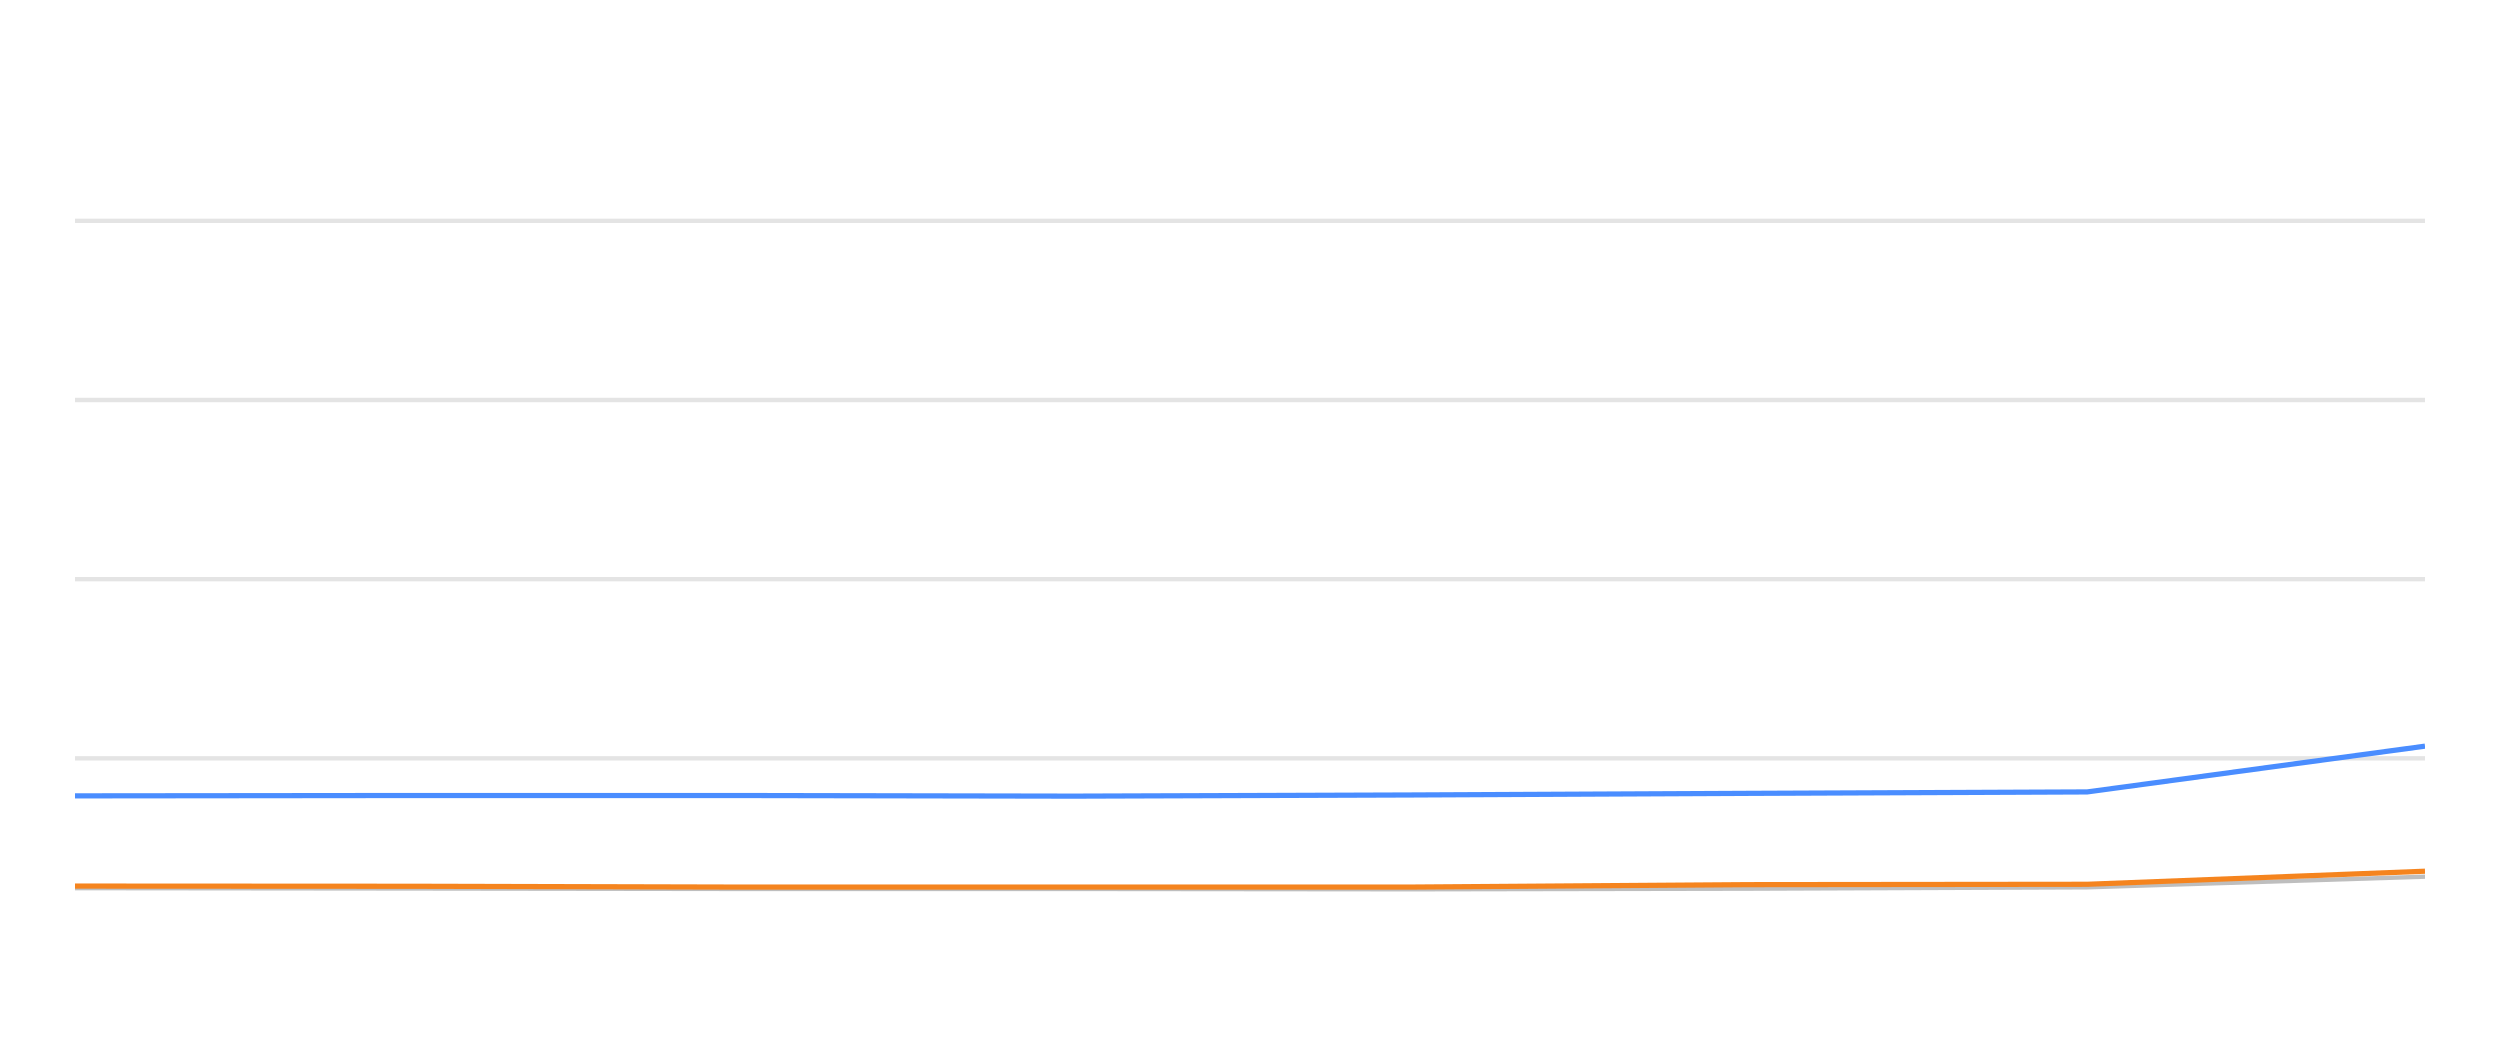
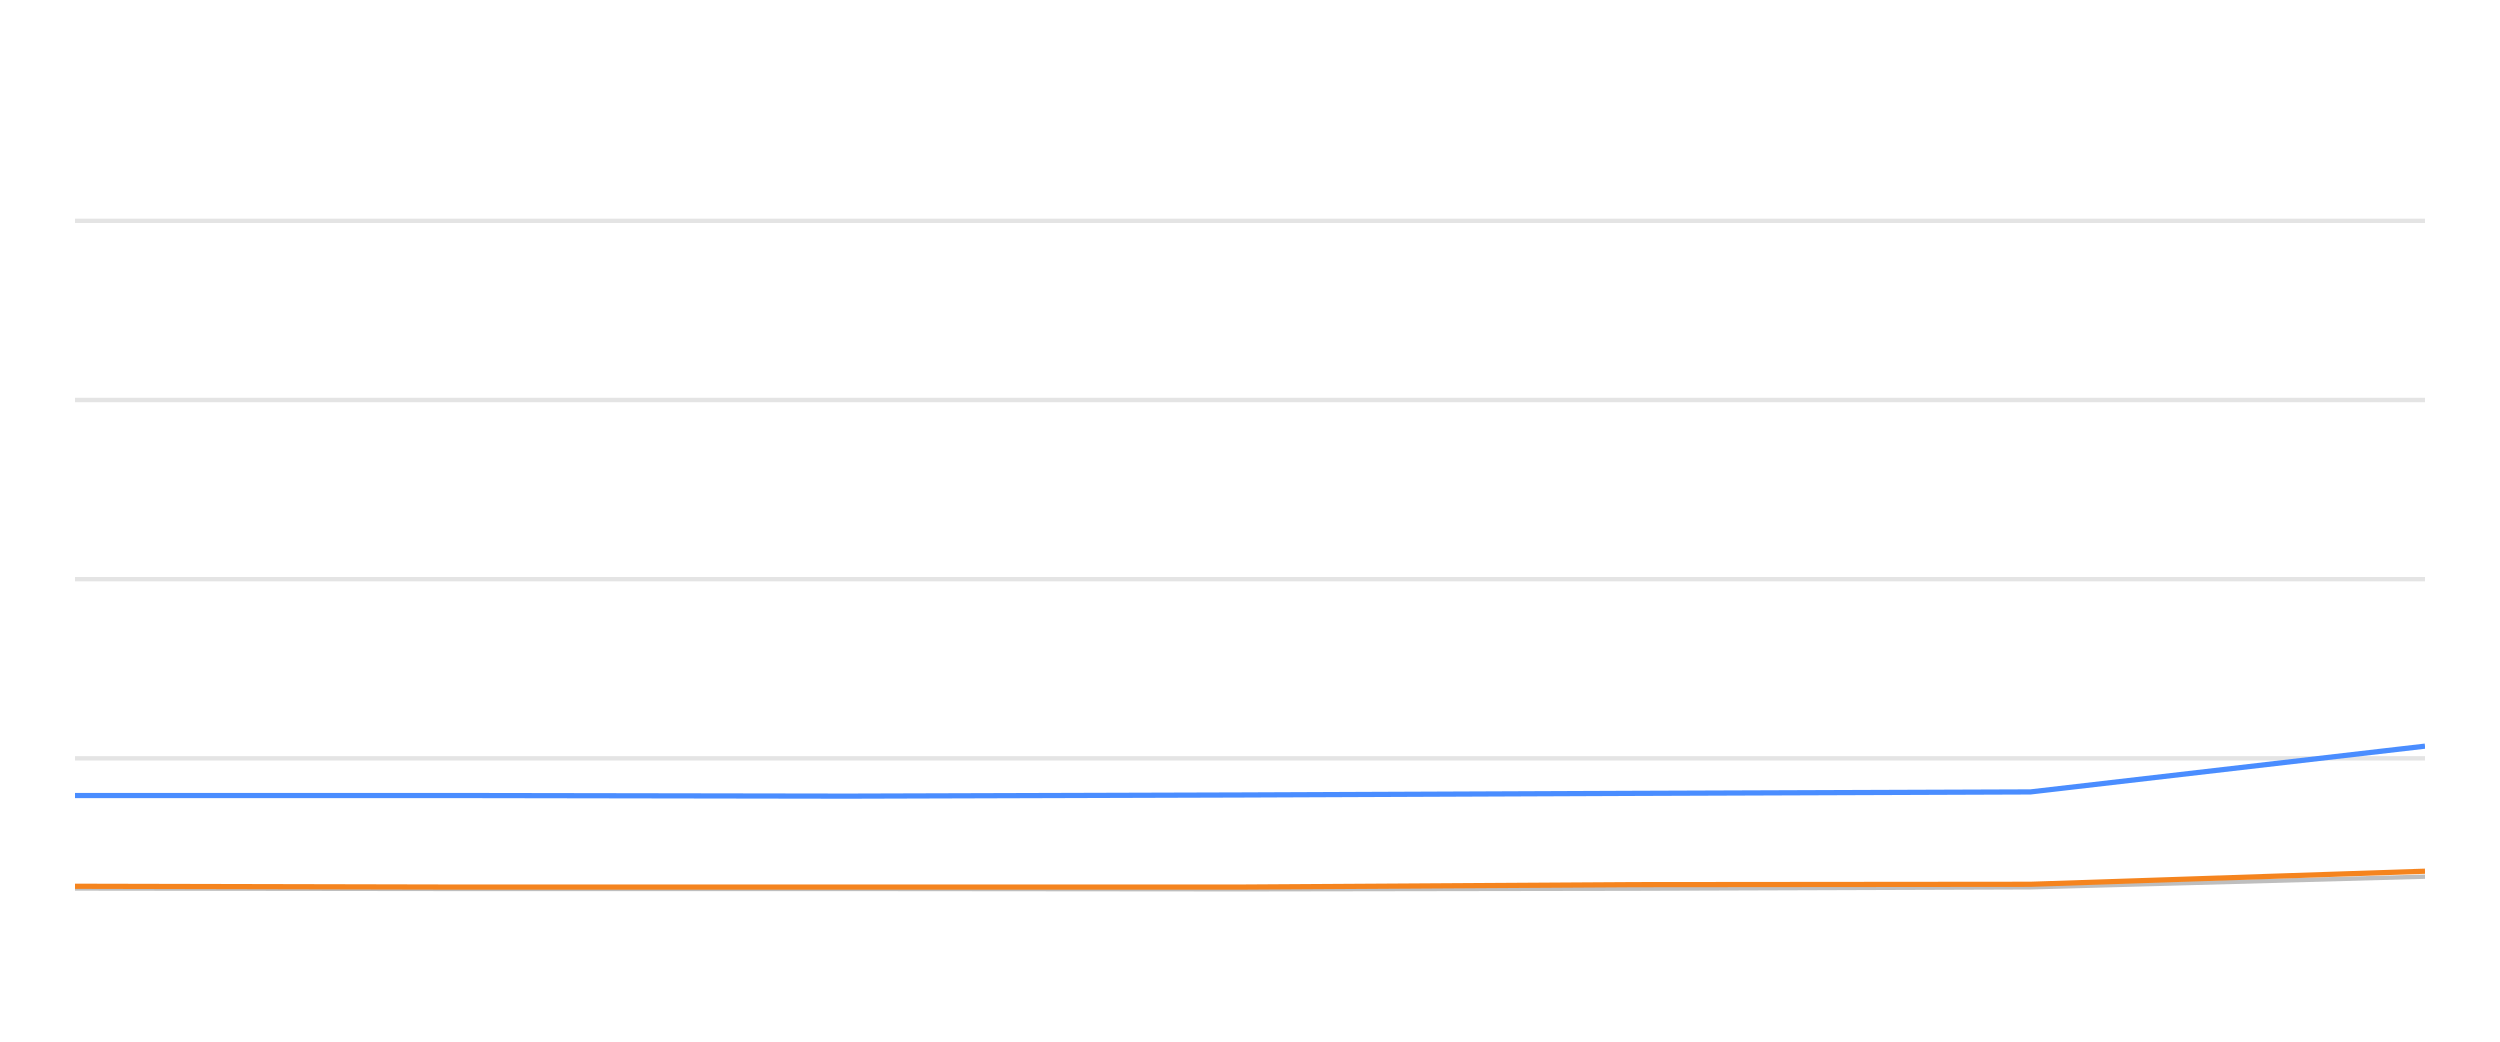
<svg xmlns="http://www.w3.org/2000/svg" width="288pt" height="120pt" viewBox="0 0 288 120" version="1.1">
  <defs>
    <style type="text/css">*{stroke-linejoin: round; stroke-linecap: butt}</style>
  </defs>
  <g id="figure_1">
    <g id="patch_1">
      <path d="M 0 120  L 288 120  L 288 0  L 0 0  L 0 120  z " style="fill: none; opacity: 0" />
    </g>
    <g id="axes_1">
      <g id="patch_2">
        <path d="M 8.64 108  L 279.36 108  L 279.36 4.8  L 8.64 4.8  L 8.64 108  z " style="fill: none" />
      </g>
      <g id="matplotlib.axis_1" />
      <g id="matplotlib.axis_2" />
      <g id="line2d_1">
-         <path d="M 8.64 87.36  L 279.36 87.36  " clip-path="url(#p6782be17ee)" style="fill: none; stroke: #b2b2b2; stroke-opacity: 0.35; stroke-width: 0.5; stroke-linecap: square" />
+         <path d="M 8.64 87.36  L 279.36 87.36  " clip-path="url(#p2d49f1b327)" style="fill: none; stroke: #b2b2b2; stroke-opacity: 0.35; stroke-width: 0.5; stroke-linecap: square" />
      </g>
      <g id="line2d_2">
-         <path d="M 8.64 66.72  L 279.36 66.72  " clip-path="url(#p6782be17ee)" style="fill: none; stroke: #b2b2b2; stroke-opacity: 0.35; stroke-width: 0.5; stroke-linecap: square" />
+         <path d="M 8.64 66.72  L 279.36 66.72  " clip-path="url(#p2d49f1b327)" style="fill: none; stroke: #b2b2b2; stroke-opacity: 0.35; stroke-width: 0.5; stroke-linecap: square" />
      </g>
      <g id="line2d_3">
-         <path d="M 8.64 46.08  L 279.36 46.08  " clip-path="url(#p6782be17ee)" style="fill: none; stroke: #b2b2b2; stroke-opacity: 0.35; stroke-width: 0.5; stroke-linecap: square" />
+         <path d="M 8.64 46.08  L 279.36 46.08  " clip-path="url(#p2d49f1b327)" style="fill: none; stroke: #b2b2b2; stroke-opacity: 0.35; stroke-width: 0.5; stroke-linecap: square" />
      </g>
      <g id="line2d_4">
-         <path d="M 8.64 25.44  L 279.36 25.44  " clip-path="url(#p6782be17ee)" style="fill: none; stroke: #b2b2b2; stroke-opacity: 0.35; stroke-width: 0.5; stroke-linecap: square" />
+         <path d="M 8.64 25.44  L 279.36 25.44  " clip-path="url(#p2d49f1b327)" style="fill: none; stroke: #b2b2b2; stroke-opacity: 0.35; stroke-width: 0.5; stroke-linecap: square" />
      </g>
      <g id="line2d_5">
-         <path d="M 8.64 102.314  L 47.535 102.355  L 84.627 102.407  L 123.746 102.407  L 162.62 102.448  L 201.457 102.376  L 240.441 102.221  L 279.36 100.993  " clip-path="url(#p6782be17ee)" style="fill: none; stroke: #bebebe; stroke-width: 0.5; stroke-linecap: round" />
+         <path d="M 8.64 102.355  L 51.956 102.407  L 97.638 102.407  L 143.034 102.448  L 188.387 102.376  L 233.911 102.221  L 279.36 100.993  " clip-path="url(#p2d49f1b327)" style="fill: none; stroke: #bebebe; stroke-width: 0.5; stroke-linecap: round" />
      </g>
      <g id="line2d_6">
-         <path d="M 8.64 91.684  L 47.535 91.643  L 84.627 91.643  L 123.746 91.715  L 162.62 91.581  L 201.457 91.395  L 240.441 91.23  L 279.36 85.956  " clip-path="url(#p6782be17ee)" style="fill: none; stroke: #4a8dff; stroke-width: 0.6" />
+         <path d="M 8.64 91.643  L 51.956 91.643  L 97.638 91.715  L 143.034 91.581  L 188.387 91.395  L 233.911 91.23  L 279.36 85.956  " clip-path="url(#p2d49f1b327)" style="fill: none; stroke: #4a8dff; stroke-width: 0.6" />
      </g>
      <g id="line2d_7">
-         <path d="M 8.64 102.076  L 47.535 102.097  L 84.627 102.19  L 123.746 102.19  L 162.62 102.19  L 201.457 101.911  L 240.441 101.87  L 279.36 100.363  " clip-path="url(#p6782be17ee)" style="fill: none; stroke: #f5841e; stroke-width: 0.6" />
+         <path d="M 8.64 102.097  L 51.956 102.19  L 97.638 102.19  L 143.034 102.19  L 188.387 101.911  L 233.911 101.87  L 279.36 100.363  " clip-path="url(#p2d49f1b327)" style="fill: none; stroke: #f5841e; stroke-width: 0.6" />
      </g>
    </g>
  </g>
  <defs>
-     <clipPath id="p6782be17ee">
+     <clipPath id="p2d49f1b327">
      <rect x="8.64" y="4.8" width="270.72" height="103.2" />
    </clipPath>
  </defs>
</svg>
